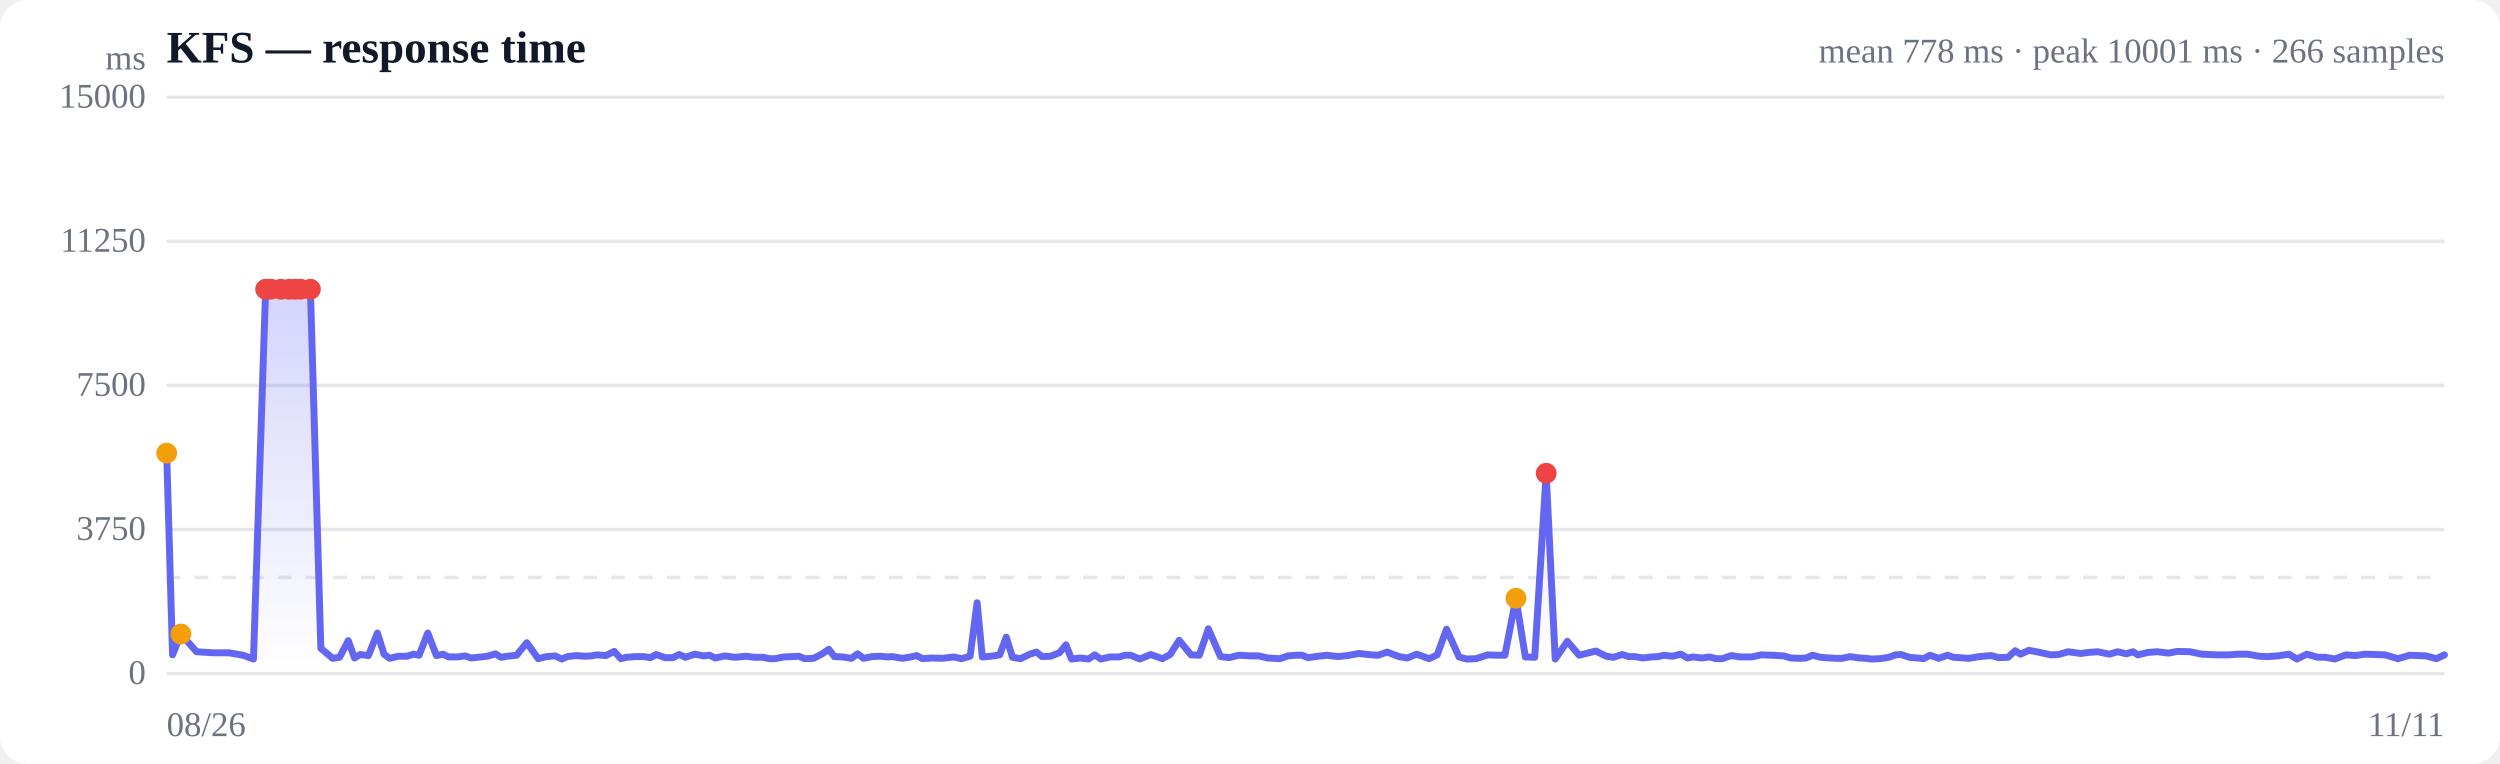
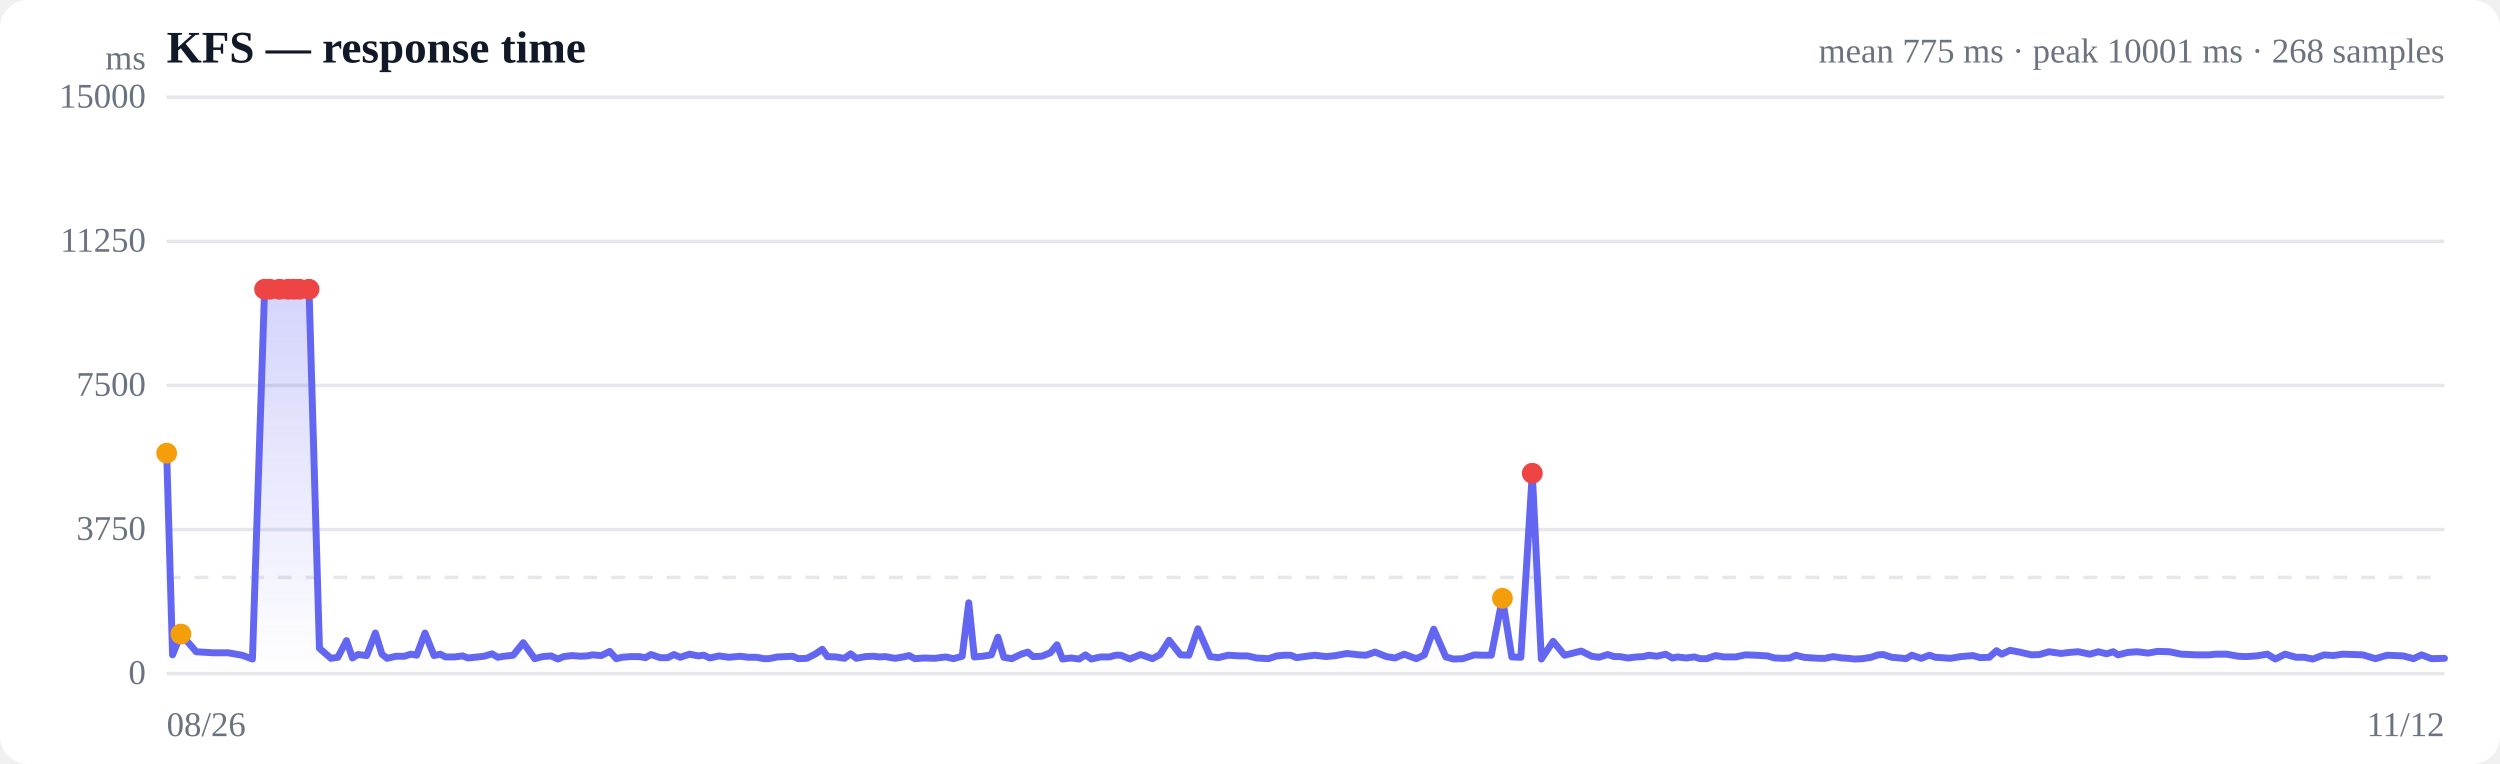
<svg xmlns="http://www.w3.org/2000/svg" viewBox="0 0 720 220" width="720" height="220" role="img" aria-label="Response time over time">
  <style>
  :root { color-scheme: light dark; }
  .bg { fill: #ffffff; }
  .grid { stroke: #e5e7eb; stroke-width: 1; }
  .axis { fill: #6b7280; font-size: 10px; }
  .title { fill: #111827; font-size: 13px; font-weight: 600; }
  .sub { fill: #6b7280; font-size: 10px; }
  .line { stroke: #6366f1; stroke-width: 2; fill: none; stroke-linejoin: round; stroke-linecap: round; }
  .area { fill: url(#fade); }
  .dot-degraded { fill: #f59e0b; }
  .dot-down { fill: #ef4444; }
  .empty { fill: #9ca3af; font-size: 12px; }
  @media (prefers-color-scheme: dark) {
    .bg { fill: #0b0f19; }
    .grid { stroke: #1f2937; }
    .axis, .sub { fill: #9ca3af; }
    .title { fill: #f3f4f6; }
    .line { stroke: #818cf8; }
  }
</style>
  <defs>
    <linearGradient id="fade" x1="0" y1="0" x2="0" y2="1">
      <stop offset="0%" stop-color="#6366f1" stop-opacity="0.28" />
      <stop offset="100%" stop-color="#6366f1" stop-opacity="0" />
    </linearGradient>
  </defs>
  <rect class="bg" width="720" height="220" rx="8" />
  <text class="title" x="48" y="18">KFS — response time</text>
-   <text class="sub" x="704" y="18" text-anchor="end">mean 778 ms · peak 10001 ms · 266 samples</text>
+   <text class="sub" x="704" y="18" text-anchor="end">mean 775 ms · peak 10001 ms · 268 samples</text>
  <line class="grid" x1="48" y1="194.0" x2="704" y2="194.0" />
  <text class="axis" x="42" y="197" text-anchor="end">0</text>
  <line class="grid" x1="48" y1="152.5" x2="704" y2="152.5" />
  <text class="axis" x="42" y="155.5" text-anchor="end">3750</text>
  <line class="grid" x1="48" y1="111.0" x2="704" y2="111.0" />
  <text class="axis" x="42" y="114" text-anchor="end">7500</text>
  <line class="grid" x1="48" y1="69.5" x2="704" y2="69.5" />
  <text class="axis" x="42" y="72.5" text-anchor="end">11250</text>
  <line class="grid" x1="48" y1="28.0" x2="704" y2="28.0" />
  <text class="axis" x="42" y="31" text-anchor="end">15000</text>
  <line class="grid" stroke-dasharray="4 4" x1="48" y1="166.3" x2="704" y2="166.3" />
-   <path class="area" d="M48.0,130.5 L48.0,130.5 L49.7,188.6 L52.1,182.6 L56.6,187.7 L61.4,188.0 L65.9,188.0 L70.0,188.7 L73.0,189.8 L76.5,83.3 L78.0,83.3 L80.9,83.3 L83.3,83.3 L85.0,83.3 L86.6,83.3 L89.4,83.3 L92.4,186.7 L95.8,189.6 L97.8,189.3 L100.3,184.5 L102.1,189.5 L103.7,188.5 L106.1,188.8 L108.7,182.3 L110.6,188.4 L112.2,189.6 L114.7,189.0 L117.2,189.0 L119.1,188.4 L120.7,188.7 L123.2,182.3 L125.7,188.8 L127.6,188.4 L129.2,189.2 L131.7,189.2 L134.0,188.9 L135.7,189.5 L137.6,189.3 L140.3,189.0 L142.7,188.3 L144.3,189.3 L146.1,189.0 L148.8,188.7 L151.7,185.1 L155.0,189.7 L157.4,189.1 L159.9,188.9 L161.8,189.8 L163.4,189.1 L165.9,188.8 L168.4,189.0 L170.3,188.9 L171.9,188.6 L174.5,188.8 L176.9,187.6 L178.8,189.7 L180.4,189.3 L183.0,189.1 L185.5,189.1 L187.3,189.4 L189.0,188.5 L191.5,189.4 L193.8,189.4 L195.6,188.5 L197.4,189.3 L200.1,188.4 L202.7,188.9 L204.3,188.7 L206.0,189.5 L208.7,188.9 L211.6,189.3 L214.9,189.0 L217.2,189.3 L219.8,189.3 L221.6,189.7 L223.2,189.7 L225.7,189.2 L228.2,189.1 L230.1,189.0 L231.7,189.7 L234.3,189.6 L236.8,188.3 L238.7,187.0 L240.3,189.1 L242.7,189.2 L245.2,189.6 L247.0,188.3 L248.7,189.6 L251.2,189.1 L253.6,189.0 L255.4,189.2 L257.1,189.1 L259.9,189.6 L262.3,189.2 L264.0,188.8 L265.7,189.7 L268.4,189.5 L271.3,189.6 L274.7,189.2 L276.9,189.7 L279.4,189.0 L281.4,173.6 L282.9,189.2 L285.4,189.0 L287.9,188.6 L289.8,183.5 L291.6,189.3 L293.9,189.7 L296.6,188.4 L298.5,187.8 L300.1,189.1 L302.5,189.0 L305.1,188.0 L307.0,185.7 L308.6,189.8 L311.1,189.5 L313.5,189.8 L315.3,188.6 L317.0,189.8 L319.7,189.2 L322.3,189.2 L324.0,188.7 L325.6,188.7 L328.3,189.8 L331.4,188.5 L334.8,189.7 L337.0,188.5 L339.6,184.4 L343.0,188.6 L345.4,188.7 L348.0,181.1 L351.5,189.1 L354.0,189.4 L356.8,188.7 L360.2,188.9 L362.5,188.9 L365.1,189.5 L368.6,189.7 L370.9,188.9 L373.3,188.7 L375.0,188.7 L376.7,189.4 L379.6,189.0 L382.1,188.7 L385.3,189.1 L388.1,188.8 L391.4,188.2 L394.9,188.6 L396.9,188.7 L399.5,187.8 L402.9,189.1 L405.3,189.5 L408.0,188.4 L411.6,189.7 L413.9,188.6 L416.6,181.2 L420.2,189.2 L422.4,189.8 L425.1,189.7 L428.5,188.6 L430.9,188.7 L433.4,188.7 L436.6,172.3 L439.3,189.2 L442.0,189.3 L445.3,136.3 L447.9,189.8 L451.4,184.7 L454.8,188.7 L459.6,187.5 L462.6,189.0 L464.7,189.3 L467.2,188.5 L469.1,189.1 L470.8,189.1 L473.1,189.5 L475.6,189.2 L477.6,189.1 L479.2,188.7 L481.6,189.0 L484.1,188.4 L486.0,189.5 L487.6,189.2 L490.1,189.5 L492.4,189.2 L494.2,189.7 L496.0,189.7 L498.6,188.8 L501.1,189.2 L502.8,189.2 L504.5,189.2 L507.2,188.6 L510.3,188.7 L513.7,188.9 L515.8,189.5 L518.3,189.6 L520.2,189.5 L522.0,188.7 L524.3,189.3 L526.9,189.5 L528.9,189.6 L530.5,189.6 L532.8,189.1 L535.5,189.5 L537.4,189.6 L539.0,189.8 L541.4,189.7 L544.0,189.3 L545.9,188.6 L547.5,188.5 L549.9,189.3 L552.2,189.5 L554.0,189.7 L555.8,188.7 L558.4,189.6 L560.9,188.7 L562.6,189.3 L564.3,189.4 L567.0,189.6 L570.0,189.1 L573.5,188.8 L575.6,189.4 L578.3,189.3 L580.4,187.4 L581.9,188.4 L584.3,187.3 L587.0,187.8 L590.6,188.6 L592.9,188.5 L595.6,187.7 L599.2,188.2 L601.5,187.9 L604.1,187.7 L607.5,188.4 L609.9,187.7 L612.4,188.3 L614.3,187.7 L615.7,188.6 L618.6,187.9 L621.3,187.7 L624.5,188.1 L627.1,187.6 L630.7,187.7 L634.1,188.4 L638.7,188.6 L642.0,188.6 L644.3,188.4 L647.3,188.4 L650.7,189.0 L653.0,189.1 L656.0,188.9 L659.2,188.4 L661.5,189.8 L664.4,188.4 L667.5,189.3 L669.8,189.3 L672.4,189.8 L675.6,188.6 L678.4,188.8 L681.1,188.4 L684.2,188.5 L686.9,188.6 L690.6,189.7 L694.0,188.7 L698.7,188.9 L701.7,189.7 L704.0,188.6 L704.0,194.0 L48.0,194.0 Z" />
-   <path class="line" d="M48.0,130.5 L49.7,188.6 L52.1,182.6 L56.6,187.7 L61.4,188.0 L65.9,188.0 L70.0,188.7 L73.0,189.8 L76.5,83.3 L78.0,83.3 L80.9,83.3 L83.3,83.3 L85.0,83.3 L86.6,83.3 L89.4,83.3 L92.4,186.7 L95.8,189.6 L97.8,189.3 L100.3,184.5 L102.1,189.5 L103.7,188.5 L106.1,188.8 L108.7,182.3 L110.6,188.4 L112.2,189.6 L114.7,189.0 L117.2,189.0 L119.1,188.4 L120.7,188.7 L123.2,182.3 L125.7,188.8 L127.6,188.4 L129.2,189.2 L131.7,189.2 L134.0,188.9 L135.7,189.5 L137.6,189.3 L140.3,189.0 L142.7,188.3 L144.3,189.3 L146.1,189.0 L148.8,188.7 L151.7,185.1 L155.0,189.7 L157.4,189.1 L159.9,188.9 L161.8,189.8 L163.4,189.1 L165.9,188.8 L168.4,189.0 L170.3,188.9 L171.9,188.6 L174.5,188.8 L176.9,187.6 L178.8,189.7 L180.4,189.3 L183.0,189.1 L185.5,189.1 L187.3,189.4 L189.0,188.5 L191.5,189.4 L193.8,189.4 L195.6,188.5 L197.4,189.3 L200.1,188.4 L202.7,188.9 L204.3,188.7 L206.0,189.5 L208.7,188.9 L211.6,189.3 L214.9,189.0 L217.2,189.3 L219.8,189.3 L221.6,189.7 L223.2,189.7 L225.7,189.2 L228.2,189.1 L230.1,189.0 L231.7,189.7 L234.3,189.6 L236.8,188.3 L238.7,187.0 L240.3,189.1 L242.7,189.2 L245.2,189.6 L247.0,188.3 L248.7,189.6 L251.2,189.1 L253.6,189.0 L255.4,189.2 L257.1,189.1 L259.9,189.6 L262.3,189.2 L264.0,188.8 L265.7,189.7 L268.4,189.5 L271.3,189.6 L274.7,189.2 L276.9,189.7 L279.4,189.0 L281.4,173.6 L282.9,189.2 L285.4,189.0 L287.9,188.6 L289.8,183.5 L291.6,189.3 L293.9,189.7 L296.6,188.4 L298.5,187.8 L300.1,189.1 L302.5,189.0 L305.1,188.0 L307.0,185.7 L308.6,189.8 L311.1,189.5 L313.5,189.8 L315.3,188.6 L317.0,189.8 L319.7,189.2 L322.3,189.2 L324.0,188.7 L325.6,188.7 L328.3,189.8 L331.4,188.5 L334.8,189.7 L337.0,188.5 L339.6,184.4 L343.0,188.6 L345.4,188.7 L348.0,181.1 L351.5,189.1 L354.0,189.4 L356.8,188.7 L360.2,188.9 L362.5,188.9 L365.1,189.5 L368.6,189.7 L370.9,188.9 L373.3,188.7 L375.0,188.7 L376.7,189.4 L379.6,189.0 L382.1,188.7 L385.3,189.1 L388.1,188.8 L391.4,188.2 L394.9,188.6 L396.9,188.7 L399.5,187.8 L402.9,189.1 L405.3,189.5 L408.0,188.4 L411.6,189.7 L413.9,188.6 L416.6,181.2 L420.2,189.2 L422.4,189.8 L425.1,189.7 L428.5,188.6 L430.9,188.7 L433.4,188.7 L436.6,172.3 L439.3,189.2 L442.0,189.3 L445.3,136.3 L447.9,189.8 L451.4,184.7 L454.8,188.7 L459.6,187.5 L462.6,189.0 L464.7,189.3 L467.2,188.5 L469.1,189.1 L470.8,189.1 L473.1,189.5 L475.6,189.2 L477.6,189.1 L479.2,188.7 L481.6,189.0 L484.1,188.4 L486.0,189.5 L487.6,189.2 L490.1,189.5 L492.4,189.2 L494.2,189.7 L496.0,189.7 L498.6,188.8 L501.1,189.2 L502.8,189.2 L504.5,189.2 L507.2,188.6 L510.3,188.7 L513.7,188.9 L515.8,189.5 L518.3,189.6 L520.2,189.5 L522.0,188.7 L524.3,189.3 L526.9,189.5 L528.9,189.6 L530.5,189.6 L532.8,189.1 L535.5,189.5 L537.4,189.6 L539.0,189.8 L541.4,189.7 L544.0,189.3 L545.9,188.6 L547.5,188.5 L549.9,189.3 L552.2,189.5 L554.0,189.7 L555.8,188.7 L558.4,189.6 L560.9,188.7 L562.6,189.3 L564.3,189.4 L567.0,189.6 L570.0,189.1 L573.5,188.8 L575.6,189.4 L578.3,189.3 L580.4,187.4 L581.9,188.4 L584.3,187.3 L587.0,187.8 L590.6,188.6 L592.9,188.5 L595.6,187.7 L599.2,188.2 L601.5,187.9 L604.1,187.7 L607.5,188.4 L609.9,187.7 L612.4,188.3 L614.3,187.7 L615.7,188.6 L618.6,187.9 L621.3,187.7 L624.5,188.1 L627.1,187.6 L630.7,187.7 L634.1,188.4 L638.7,188.6 L642.0,188.6 L644.3,188.4 L647.3,188.4 L650.7,189.0 L653.0,189.1 L656.0,188.9 L659.2,188.4 L661.5,189.8 L664.4,188.4 L667.5,189.3 L669.8,189.3 L672.4,189.8 L675.6,188.6 L678.4,188.8 L681.1,188.4 L684.2,188.5 L686.9,188.6 L690.6,189.7 L694.0,188.7 L698.7,188.9 L701.7,189.7 L704.0,188.6" />
+   <path class="area" d="M48.0,130.5 L48.0,130.5 L49.7,188.6 L52.1,182.6 L56.5,187.7 L61.3,188.0 L65.7,188.0 L69.7,188.7 L72.7,189.8 L76.2,83.3 L77.7,83.3 L80.5,83.3 L83.0,83.3 L84.6,83.3 L86.2,83.3 L89.0,83.3 L92.0,186.7 L95.3,189.6 L97.3,189.3 L99.8,184.5 L101.5,189.5 L103.1,188.5 L105.6,188.8 L108.1,182.3 L110.0,188.4 L111.5,189.6 L114.0,189.0 L116.5,189.0 L118.3,188.4 L120.0,188.7 L122.4,182.3 L125.0,188.8 L126.8,188.4 L128.3,189.2 L130.9,189.2 L133.2,188.9 L134.8,189.5 L136.6,189.3 L139.4,189.0 L141.7,188.3 L143.4,189.3 L145.1,189.0 L147.8,188.7 L150.7,185.1 L154.0,189.7 L156.3,189.1 L158.7,188.9 L160.7,189.8 L162.3,189.1 L164.7,188.8 L167.2,189.0 L169.1,188.9 L170.6,188.6 L173.2,188.8 L175.6,187.6 L177.5,189.7 L179.1,189.3 L181.6,189.1 L184.1,189.1 L185.9,189.4 L187.5,188.5 L190.1,189.4 L192.3,189.4 L194.1,188.5 L195.9,189.3 L198.6,188.4 L201.1,188.9 L202.7,188.7 L204.4,189.5 L207.1,188.9 L209.9,189.3 L213.2,189.0 L215.5,189.3 L218.0,189.3 L219.9,189.7 L221.4,189.7 L223.9,189.2 L226.4,189.1 L228.3,189.0 L229.9,189.7 L232.4,189.6 L234.9,188.3 L236.8,187.0 L238.3,189.1 L240.8,189.2 L243.2,189.6 L245.0,188.3 L246.6,189.6 L249.2,189.1 L251.5,189.0 L253.3,189.2 L255.0,189.1 L257.7,189.6 L260.1,189.2 L261.8,188.8 L263.5,189.7 L266.2,189.5 L269.1,189.6 L272.4,189.2 L274.6,189.7 L277.1,189.0 L279.0,173.6 L280.6,189.2 L283.0,189.0 L285.5,188.6 L287.4,183.5 L289.1,189.3 L291.4,189.7 L294.1,188.4 L296.0,187.8 L297.5,189.1 L300.0,189.0 L302.5,188.0 L304.4,185.7 L306.0,189.8 L308.4,189.5 L310.8,189.8 L312.6,188.6 L314.3,189.8 L317.0,189.2 L319.5,189.2 L321.3,188.7 L322.8,188.7 L325.4,189.8 L328.5,188.5 L331.9,189.7 L334.1,188.5 L336.7,184.4 L340.0,188.6 L342.4,188.7 L345.0,181.1 L348.5,189.1 L350.9,189.4 L353.7,188.7 L357.1,188.9 L359.3,188.9 L361.9,189.5 L365.3,189.7 L367.7,188.9 L370.0,188.7 L371.7,188.7 L373.4,189.4 L376.3,189.0 L378.7,188.7 L381.9,189.1 L384.7,188.8 L387.9,188.2 L391.4,188.6 L393.4,188.7 L396.0,187.8 L399.3,189.1 L401.7,189.5 L404.4,188.4 L407.9,189.7 L410.2,188.6 L412.9,181.2 L416.4,189.2 L418.6,189.8 L421.3,189.7 L424.6,188.6 L427.0,188.7 L429.5,188.7 L432.7,172.3 L435.4,189.2 L438.0,189.3 L441.3,136.3 L443.9,189.8 L447.3,184.7 L450.6,188.7 L455.4,187.5 L458.4,189.0 L460.5,189.3 L463.0,188.5 L464.9,189.1 L466.5,189.1 L468.8,189.5 L471.3,189.2 L473.3,189.1 L474.8,188.7 L477.2,189.0 L479.7,188.4 L481.6,189.5 L483.1,189.2 L485.6,189.5 L488.0,189.2 L489.7,189.7 L491.5,189.7 L494.1,188.8 L496.5,189.2 L498.2,189.2 L499.9,189.2 L502.6,188.6 L505.6,188.7 L509.0,188.9 L511.1,189.5 L513.6,189.6 L515.5,189.5 L517.2,188.7 L519.5,189.3 L522.1,189.5 L524.0,189.6 L525.6,189.6 L527.9,189.1 L530.6,189.5 L532.5,189.6 L534.0,189.8 L536.4,189.7 L538.9,189.3 L540.9,188.6 L542.4,188.5 L544.8,189.3 L547.2,189.5 L548.9,189.7 L550.6,188.7 L553.3,189.6 L555.7,188.7 L557.4,189.3 L559.1,189.4 L561.7,189.6 L564.7,189.1 L568.2,188.8 L570.3,189.4 L572.9,189.3 L575.0,187.4 L576.5,188.4 L578.9,187.3 L581.6,187.8 L585.1,188.6 L587.4,188.5 L590.1,187.7 L593.6,188.2 L595.9,187.9 L598.5,187.7 L601.9,188.4 L604.3,187.7 L606.7,188.3 L608.6,187.7 L610.0,188.6 L612.8,187.9 L615.5,187.7 L618.7,188.1 L621.3,187.6 L624.8,187.7 L628.2,188.4 L632.8,188.6 L636.0,188.6 L638.3,188.4 L641.3,188.4 L644.6,189.0 L646.9,189.1 L649.8,188.9 L653.0,188.4 L655.3,189.8 L658.1,188.4 L661.3,189.3 L663.6,189.3 L666.1,189.8 L669.3,188.6 L672.0,188.8 L674.7,188.4 L677.8,188.5 L680.5,188.6 L684.1,189.7 L687.5,188.7 L692.1,188.9 L695.1,189.7 L697.4,188.6 L700.3,189.7 L704.0,189.6 L704.0,194.0 L48.0,194.0 Z" />
+   <path class="line" d="M48.0,130.5 L49.7,188.6 L52.1,182.6 L56.5,187.7 L61.3,188.0 L65.7,188.0 L69.7,188.7 L72.7,189.8 L76.2,83.3 L77.7,83.3 L80.5,83.3 L83.0,83.3 L84.6,83.3 L86.2,83.3 L89.0,83.3 L92.0,186.7 L95.3,189.6 L97.3,189.3 L99.8,184.5 L101.5,189.5 L103.1,188.5 L105.6,188.8 L108.1,182.3 L110.0,188.4 L111.5,189.6 L114.0,189.0 L116.5,189.0 L118.3,188.4 L120.0,188.7 L122.4,182.3 L125.0,188.8 L126.8,188.4 L128.3,189.2 L130.9,189.2 L133.2,188.9 L134.8,189.5 L136.6,189.3 L139.4,189.0 L141.7,188.3 L143.4,189.3 L145.1,189.0 L147.8,188.7 L150.7,185.1 L154.0,189.7 L156.3,189.1 L158.7,188.9 L160.7,189.8 L162.3,189.1 L164.7,188.8 L167.2,189.0 L169.1,188.9 L170.6,188.6 L173.2,188.8 L175.6,187.6 L177.5,189.7 L179.1,189.3 L181.6,189.1 L184.1,189.1 L185.9,189.4 L187.5,188.5 L190.1,189.4 L192.3,189.4 L194.1,188.5 L195.9,189.3 L198.6,188.4 L201.1,188.9 L202.7,188.7 L204.4,189.5 L207.1,188.9 L209.9,189.3 L213.2,189.0 L215.5,189.3 L218.0,189.3 L219.9,189.7 L221.4,189.7 L223.9,189.2 L226.4,189.1 L228.3,189.0 L229.9,189.7 L232.4,189.6 L234.9,188.3 L236.8,187.0 L238.3,189.1 L240.8,189.2 L243.2,189.6 L245.0,188.3 L246.6,189.6 L249.2,189.1 L251.5,189.0 L253.3,189.2 L255.0,189.1 L257.7,189.6 L260.1,189.2 L261.8,188.8 L263.5,189.7 L266.2,189.5 L269.1,189.6 L272.4,189.2 L274.6,189.7 L277.1,189.0 L279.0,173.6 L280.6,189.2 L283.0,189.0 L285.5,188.6 L287.4,183.5 L289.1,189.3 L291.4,189.7 L294.1,188.4 L296.0,187.8 L297.5,189.1 L300.0,189.0 L302.5,188.0 L304.4,185.7 L306.0,189.8 L308.4,189.5 L310.8,189.8 L312.6,188.6 L314.3,189.8 L317.0,189.2 L319.5,189.2 L321.3,188.7 L322.8,188.7 L325.4,189.8 L328.5,188.5 L331.9,189.7 L334.1,188.5 L336.7,184.4 L340.0,188.6 L342.4,188.7 L345.0,181.1 L348.5,189.1 L350.9,189.4 L353.7,188.7 L357.1,188.9 L359.3,188.9 L361.9,189.5 L365.3,189.7 L367.7,188.9 L370.0,188.7 L371.7,188.7 L373.4,189.4 L376.3,189.0 L378.7,188.7 L381.9,189.1 L384.7,188.8 L387.9,188.2 L391.4,188.6 L393.4,188.7 L396.0,187.8 L399.3,189.1 L401.7,189.5 L404.4,188.4 L407.9,189.7 L410.2,188.6 L412.9,181.2 L416.4,189.2 L418.6,189.8 L421.3,189.7 L424.6,188.6 L427.0,188.7 L429.5,188.7 L432.7,172.3 L435.4,189.2 L438.0,189.3 L441.3,136.3 L443.9,189.8 L447.3,184.7 L450.6,188.7 L455.4,187.5 L458.4,189.0 L460.5,189.3 L463.0,188.5 L464.9,189.1 L466.5,189.1 L468.8,189.5 L471.3,189.2 L473.3,189.1 L474.8,188.7 L477.2,189.0 L479.7,188.4 L481.6,189.5 L483.1,189.2 L485.6,189.5 L488.0,189.2 L489.7,189.7 L491.5,189.7 L494.1,188.8 L496.5,189.2 L498.2,189.2 L499.9,189.2 L502.6,188.6 L505.6,188.7 L509.0,188.9 L511.1,189.5 L513.6,189.6 L515.5,189.5 L517.2,188.7 L519.5,189.3 L522.1,189.5 L524.0,189.6 L525.6,189.6 L527.9,189.1 L530.6,189.5 L532.5,189.6 L534.0,189.8 L536.4,189.7 L538.9,189.3 L540.9,188.6 L542.4,188.5 L544.8,189.3 L547.2,189.5 L548.9,189.7 L550.6,188.7 L553.3,189.6 L555.7,188.7 L557.4,189.3 L559.1,189.4 L561.7,189.6 L564.7,189.1 L568.2,188.8 L570.3,189.4 L572.9,189.3 L575.0,187.4 L576.5,188.4 L578.9,187.3 L581.6,187.8 L585.1,188.6 L587.4,188.5 L590.1,187.7 L593.6,188.2 L595.9,187.9 L598.5,187.7 L601.9,188.4 L604.3,187.7 L606.7,188.3 L608.6,187.7 L610.0,188.6 L612.8,187.9 L615.5,187.7 L618.7,188.1 L621.3,187.6 L624.8,187.7 L628.2,188.4 L632.8,188.6 L636.0,188.6 L638.3,188.4 L641.3,188.4 L644.6,189.0 L646.9,189.1 L649.8,188.9 L653.0,188.4 L655.3,189.8 L658.1,188.4 L661.3,189.3 L663.6,189.3 L666.1,189.8 L669.3,188.6 L672.0,188.8 L674.7,188.4 L677.8,188.5 L680.5,188.6 L684.1,189.7 L687.5,188.7 L692.1,188.9 L695.1,189.7 L697.4,188.6 L700.3,189.7 L704.0,189.6" />
  <circle class="dot-degraded" cx="48.0" cy="130.5" r="3" />
  <circle class="dot-degraded" cx="52.1" cy="182.6" r="3" />
-   <circle class="dot-down" cx="76.5" cy="83.3" r="3" />
-   <circle class="dot-down" cx="78.0" cy="83.3" r="3" />
-   <circle class="dot-down" cx="80.9" cy="83.3" r="3" />
-   <circle class="dot-down" cx="83.3" cy="83.3" r="3" />
-   <circle class="dot-down" cx="85.0" cy="83.3" r="3" />
-   <circle class="dot-down" cx="86.6" cy="83.3" r="3" />
-   <circle class="dot-down" cx="89.4" cy="83.3" r="3" />
-   <circle class="dot-degraded" cx="436.6" cy="172.3" r="3" />
-   <circle class="dot-down" cx="445.3" cy="136.3" r="3" />
+   <circle class="dot-down" cx="76.2" cy="83.3" r="3" />
+   <circle class="dot-down" cx="77.7" cy="83.3" r="3" />
+   <circle class="dot-down" cx="80.5" cy="83.3" r="3" />
+   <circle class="dot-down" cx="83.0" cy="83.3" r="3" />
+   <circle class="dot-down" cx="84.6" cy="83.3" r="3" />
+   <circle class="dot-down" cx="86.2" cy="83.3" r="3" />
+   <circle class="dot-down" cx="89.0" cy="83.3" r="3" />
+   <circle class="dot-degraded" cx="432.7" cy="172.3" r="3" />
+   <circle class="dot-down" cx="441.3" cy="136.3" r="3" />
  <text class="axis" x="48" y="212">08/26</text>
-   <text class="axis" x="704" y="212" text-anchor="end">11/11</text>
+   <text class="axis" x="704" y="212" text-anchor="end">11/12</text>
  <text class="axis" x="42" y="20" text-anchor="end">ms</text>
</svg>
